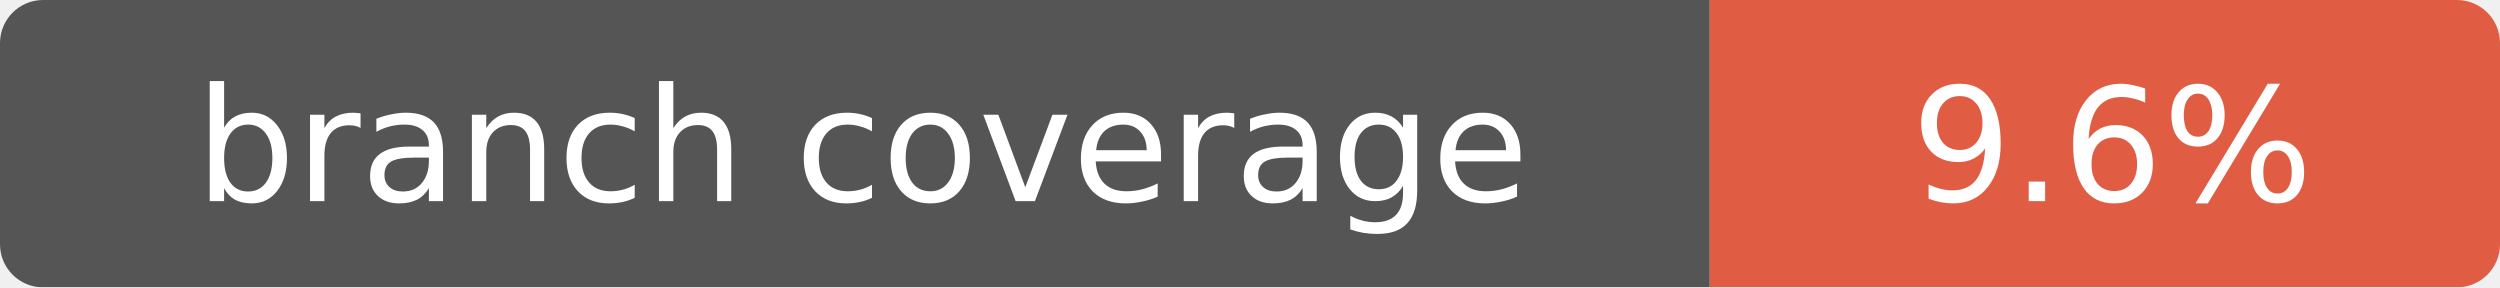
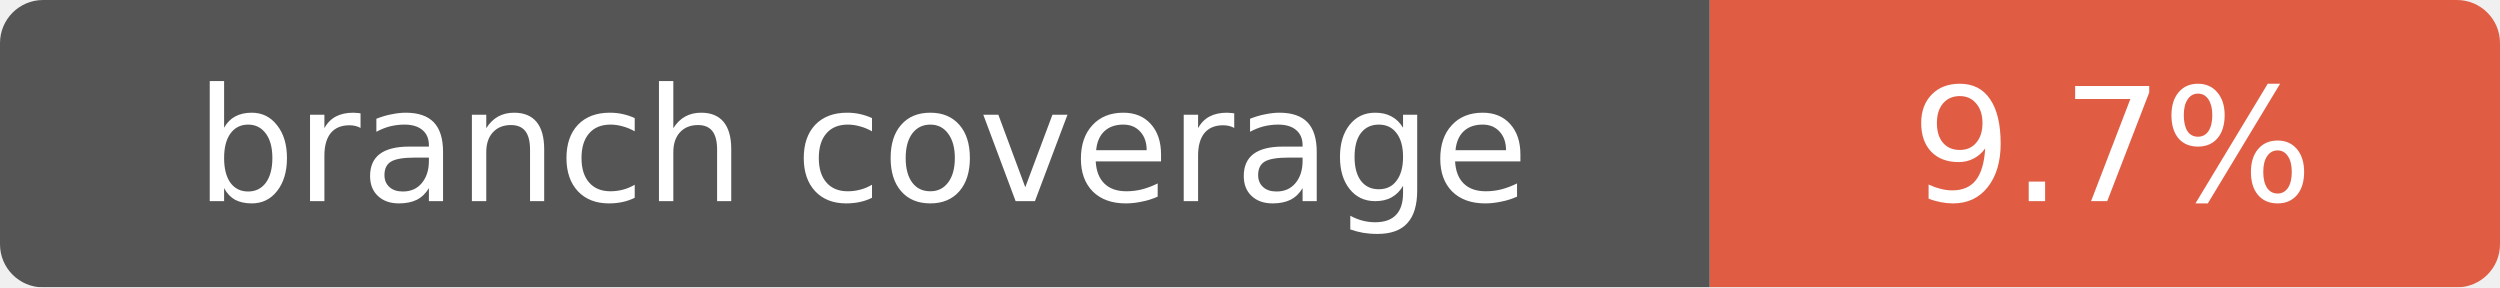
- <svg xmlns="http://www.w3.org/2000/svg" width="174" height="20" role="img" aria-label="branch coverage: 9.6%">
+ <svg xmlns="http://www.w3.org/2000/svg" width="174" height="20" role="img" aria-label="branch coverage: 9.7%">
  <mask id="round">
    <rect width="174" height="20" rx="3" fill="#fff" />
  </mask>
  <g mask="url(#round)">
    <rect width="119" height="20" fill="#555" />
    <rect x="119" width="55" height="20" fill="#e05d44" />
  </g>
  <g fill="#fff" text-anchor="middle" font-family="Verdana,Geneva,DejaVu Sans,sans-serif" font-size="11">
    <text x="60" y="14">branch coverage</text>
-     <text x="147" y="14">9.6%</text>
+     <text x="147" y="14">9.7%</text>
  </g>
</svg>
